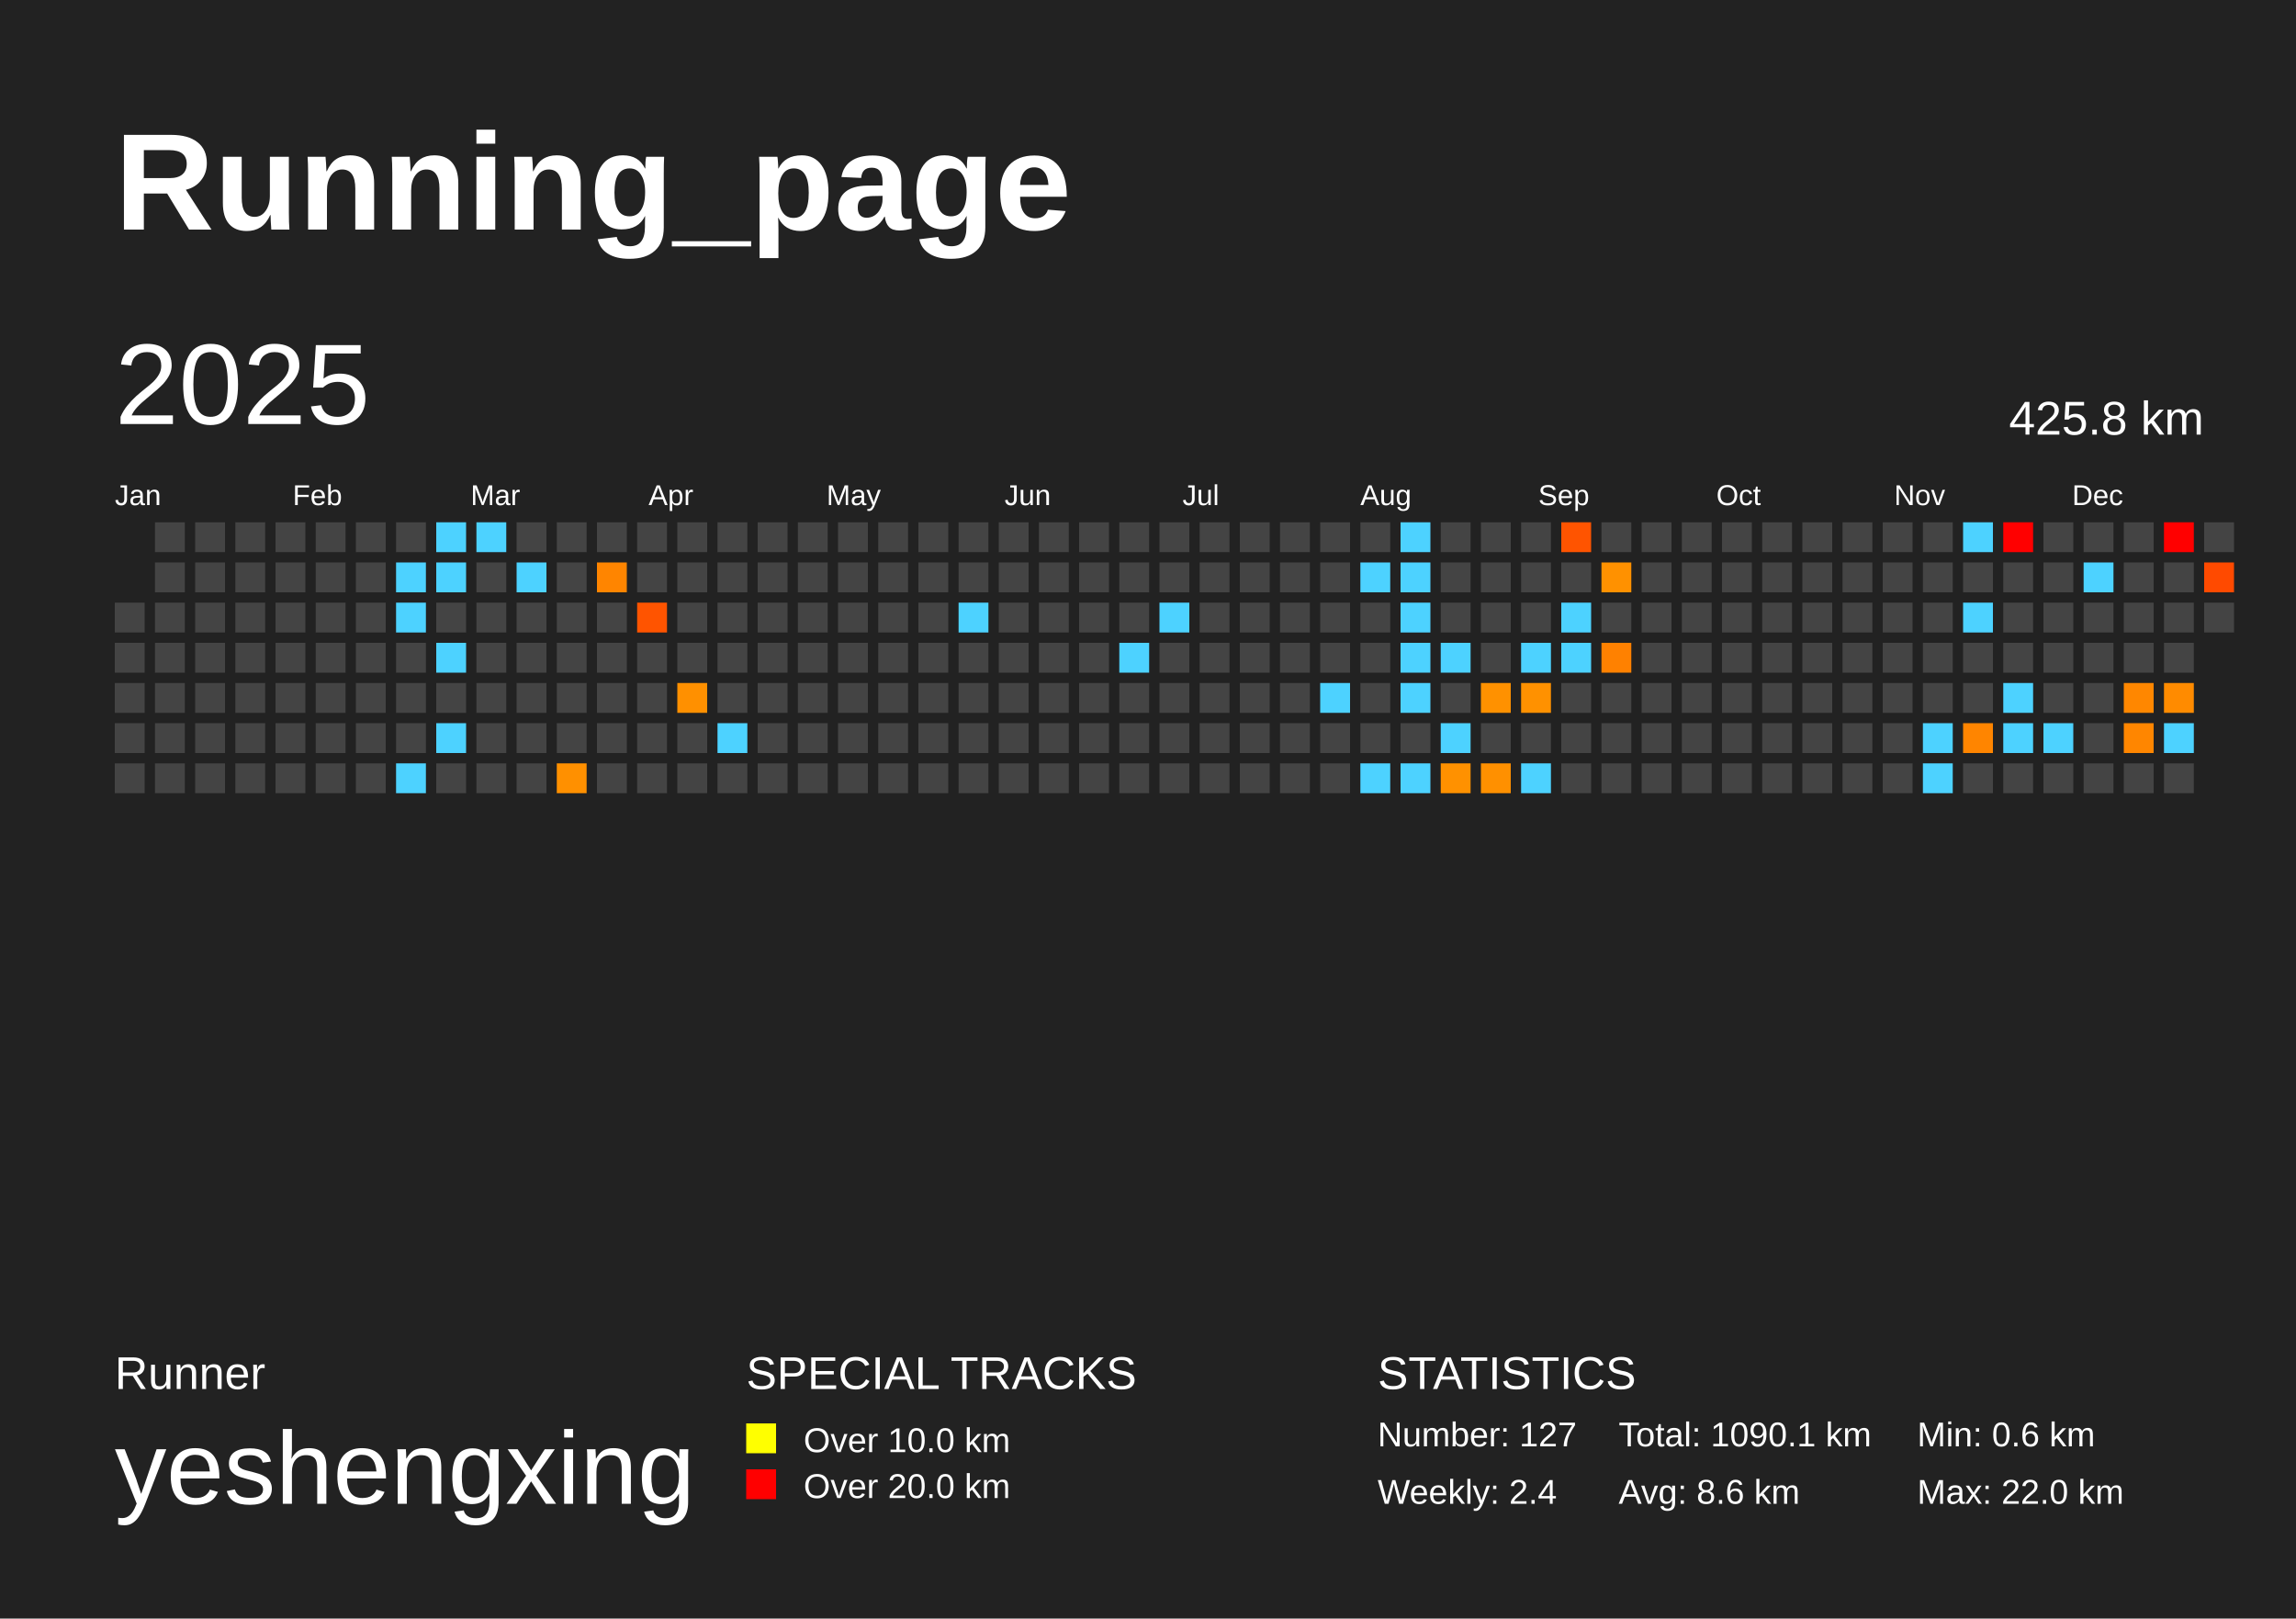
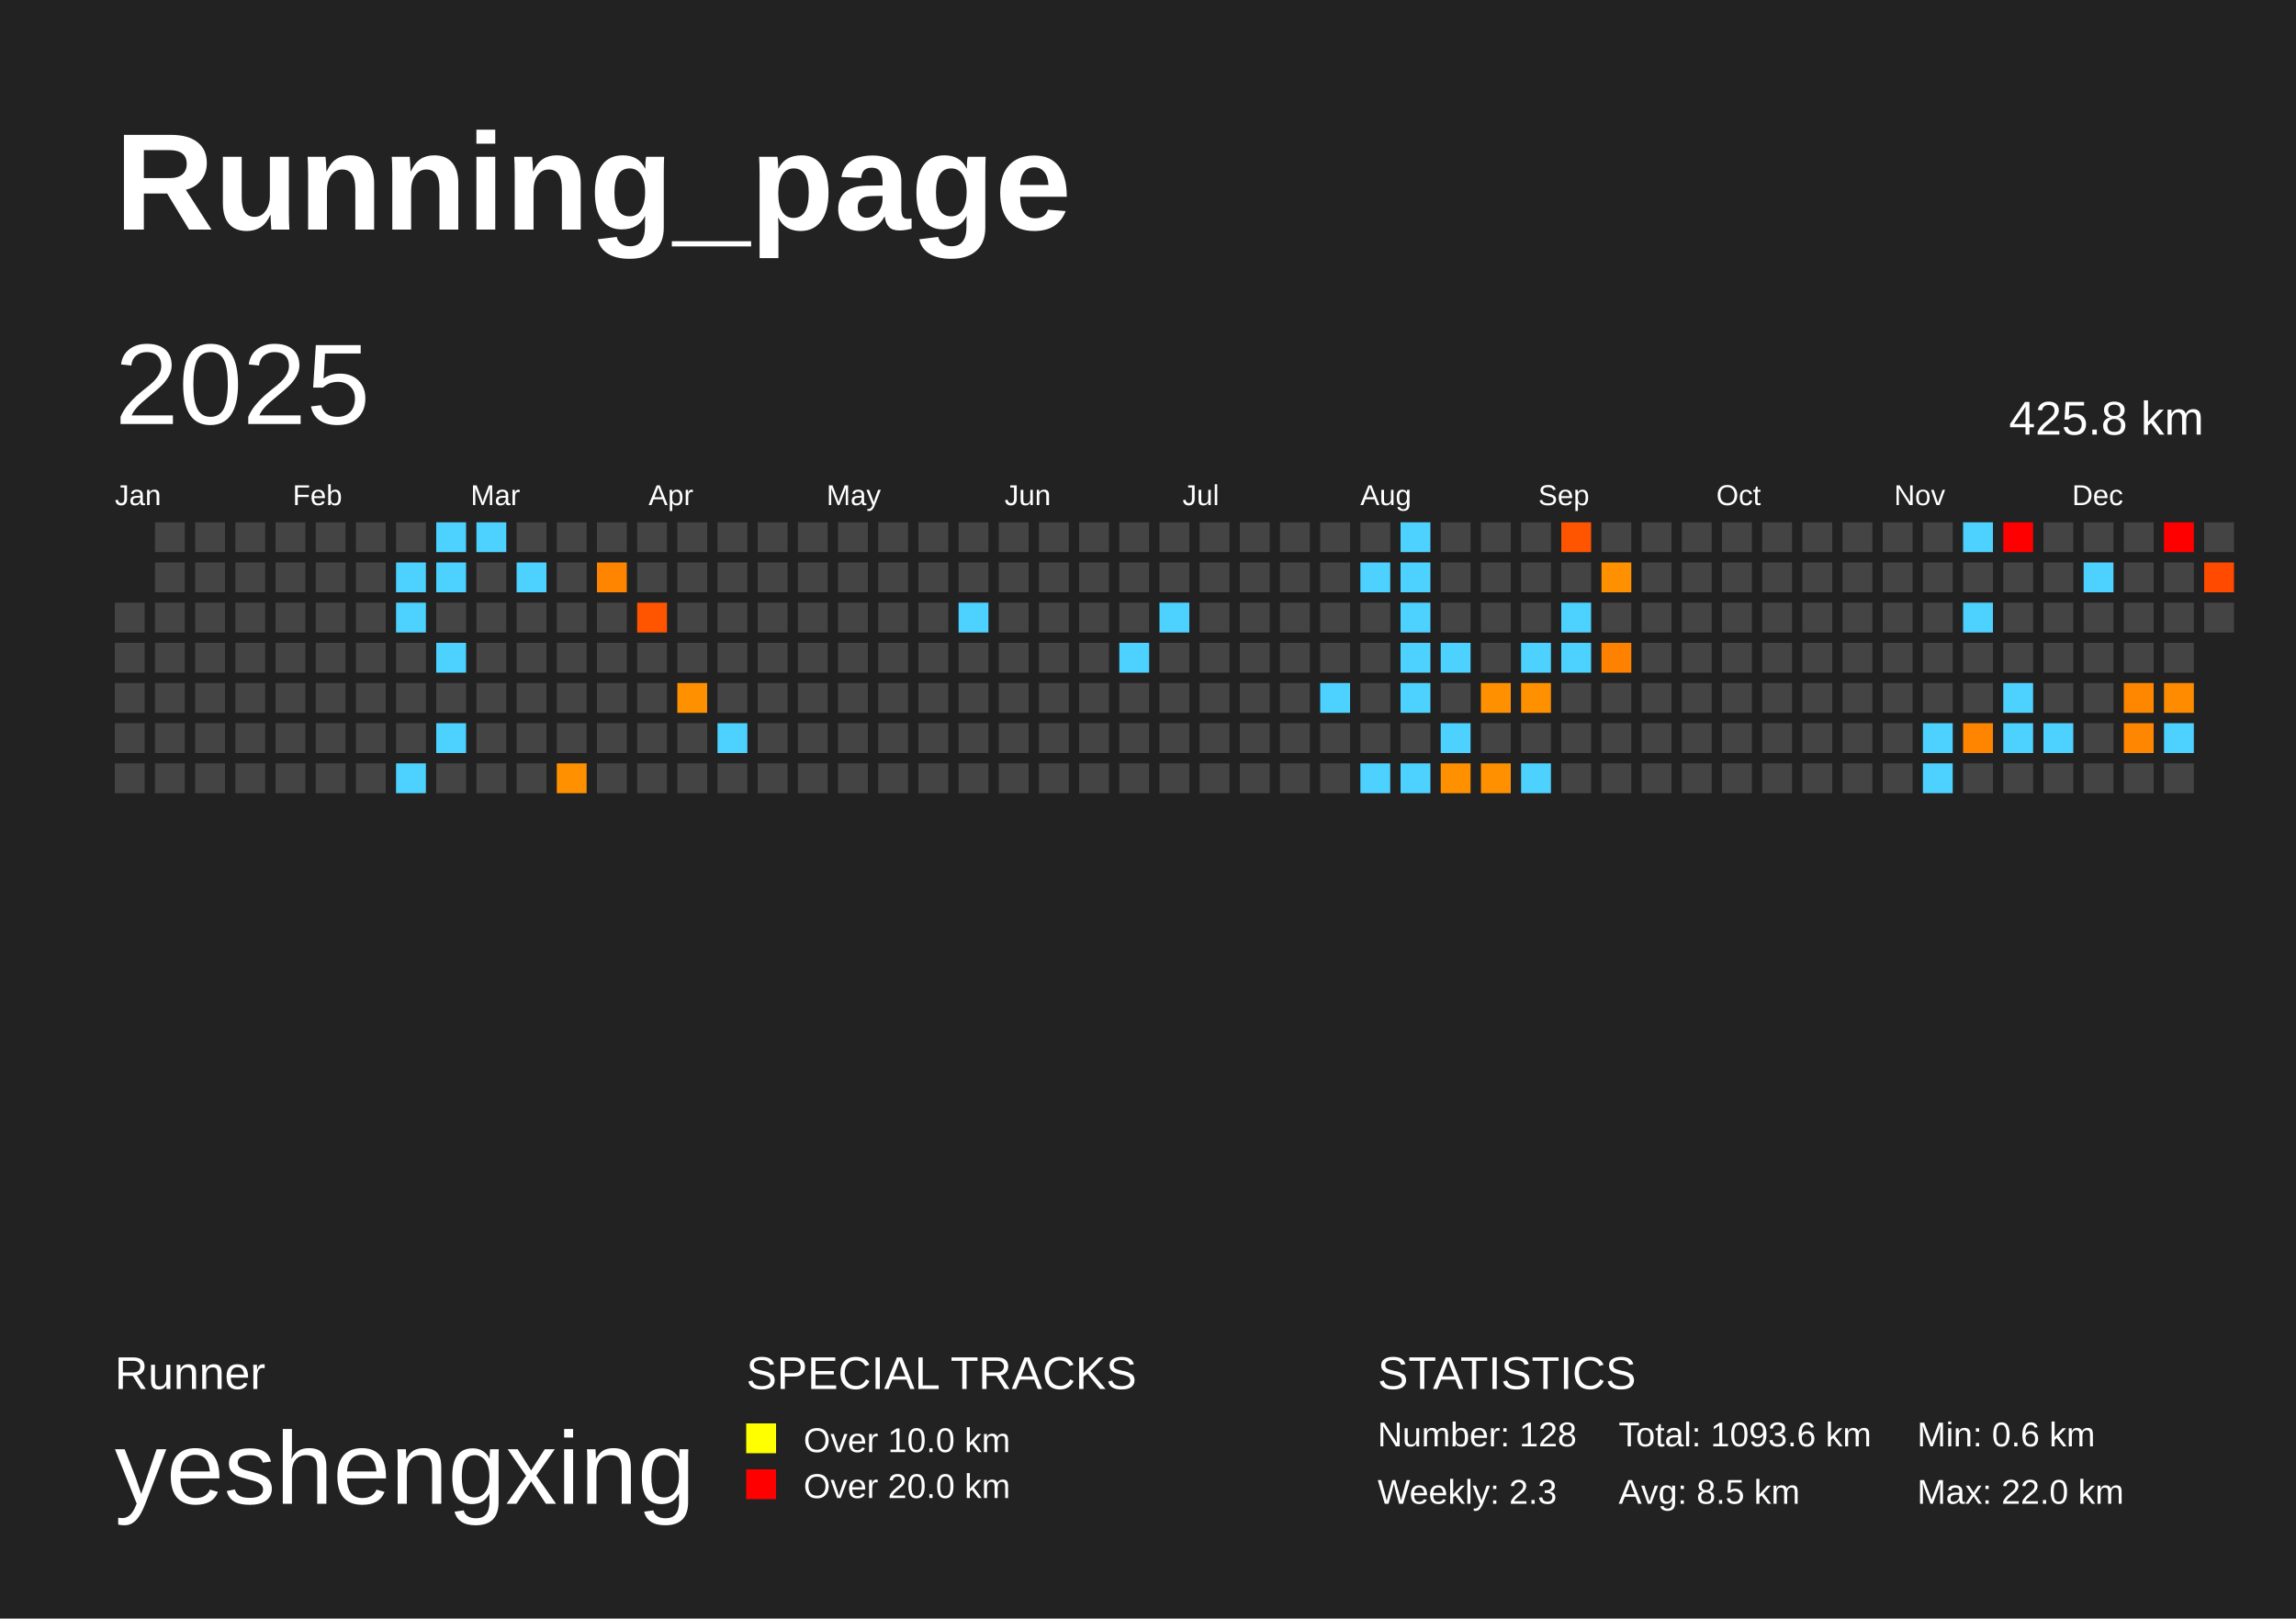
<svg xmlns="http://www.w3.org/2000/svg" baseProfile="full" height="141mm" version="1.1" viewBox="0,0,200,141" width="200mm">
  <defs />
  <rect fill="#222222" height="141" width="200" x="0" y="0" />
  <text fill="#FFFFFF" style="font-size:12px; font-family:Arial; font-weight:bold;" x="10" y="20">Running_page</text>
  <text fill="#FFFFFF" style="font-size:4px; font-family:Arial" x="10" y="121">Runner</text>
  <text fill="#FFFFFF" style="font-size:9px; font-family:Arial" x="10" y="131">yeshengxing</text>
  <text fill="#FFFFFF" style="font-size:4px; font-family:Arial" x="65" y="121">SPECIAL TRACKS</text>
  <rect fill="yellow" height="2.6" width="2.6" x="65" y="124" />
  <text fill="#FFFFFF" style="font-size:3px; font-family:Arial" x="70" y="126.5">Over 10.0 km</text>
  <rect fill="red" height="2.6" width="2.6" x="65" y="128" />
  <text fill="#FFFFFF" style="font-size:3px; font-family:Arial" x="70" y="130.5">Over 20.0 km</text>
  <text fill="#FFFFFF" style="font-size:4px; font-family:Arial" x="120" y="121">STATISTICS</text>
-   <text fill="#FFFFFF" style="font-size:3px; font-family:Arial" x="120" y="126">Number: 127</text>
-   <text fill="#FFFFFF" style="font-size:3px; font-family:Arial" x="120" y="131">Weekly: 2.4</text>
-   <text fill="#FFFFFF" style="font-size:3px; font-family:Arial" x="141" y="126">Total: 1090.1 km</text>
-   <text fill="#FFFFFF" style="font-size:3px; font-family:Arial" x="141" y="131">Avg: 8.6 km</text>
+   <text fill="#FFFFFF" style="font-size:3px; font-family:Arial" x="120" y="126">Number: 128</text>
+   <text fill="#FFFFFF" style="font-size:3px; font-family:Arial" x="120" y="131">Weekly: 2.3</text>
+   <text fill="#FFFFFF" style="font-size:3px; font-family:Arial" x="141" y="126">Total: 1093.6 km</text>
+   <text fill="#FFFFFF" style="font-size:3px; font-family:Arial" x="141" y="131">Avg: 8.5 km</text>
  <text fill="#FFFFFF" style="font-size:3px; font-family:Arial" x="167" y="126">Min: 0.6 km</text>
  <text fill="#FFFFFF" style="font-size:3px; font-family:Arial" x="167" y="131">Max: 22.0 km</text>
  <text dominant-baseline="hanging" fill="#FFFFFF" style="font-size:10.0px; font-family:Arial;" x="10" y="30">2025</text>
  <text dominant-baseline="hanging" fill="#FFFFFF" style="font-size:4.125px; font-family:Arial;" x="175" y="35">425.8 km</text>
  <text fill="#FFFFFF" style="font-size:2.5px; font-family:Arial" x="10.0" y="44">Jan</text>
  <text fill="#FFFFFF" style="font-size:2.5px; font-family:Arial" x="25.5" y="44">Feb</text>
  <text fill="#FFFFFF" style="font-size:2.5px; font-family:Arial" x="41.0" y="44">Mar</text>
  <text fill="#FFFFFF" style="font-size:2.5px; font-family:Arial" x="56.5" y="44">Apr</text>
  <text fill="#FFFFFF" style="font-size:2.5px; font-family:Arial" x="72.0" y="44">May</text>
  <text fill="#FFFFFF" style="font-size:2.5px; font-family:Arial" x="87.5" y="44">Jun</text>
  <text fill="#FFFFFF" style="font-size:2.5px; font-family:Arial" x="103.0" y="44">Jul</text>
  <text fill="#FFFFFF" style="font-size:2.5px; font-family:Arial" x="118.5" y="44">Aug</text>
  <text fill="#FFFFFF" style="font-size:2.5px; font-family:Arial" x="134.0" y="44">Sep</text>
  <text fill="#FFFFFF" style="font-size:2.5px; font-family:Arial" x="149.5" y="44">Oct</text>
  <text fill="#FFFFFF" style="font-size:2.5px; font-family:Arial" x="165.0" y="44">Nov</text>
  <text fill="#FFFFFF" style="font-size:2.5px; font-family:Arial" x="180.5" y="44">Dec</text>
  <rect fill="#444444" height="2.6" width="2.6" x="10.0" y="52.5" />
  <rect fill="#444444" height="2.6" width="2.6" x="10.0" y="56.0" />
  <rect fill="#444444" height="2.6" width="2.6" x="10.0" y="59.5" />
  <rect fill="#444444" height="2.6" width="2.6" x="10.0" y="63.0" />
  <rect fill="#444444" height="2.6" width="2.6" x="10.0" y="66.5" />
  <rect fill="#444444" height="2.6" width="2.6" x="13.5" y="45.5" />
  <rect fill="#444444" height="2.6" width="2.6" x="13.5" y="49.0" />
  <rect fill="#444444" height="2.6" width="2.6" x="13.5" y="52.5" />
  <rect fill="#444444" height="2.6" width="2.6" x="13.5" y="56.0" />
  <rect fill="#444444" height="2.6" width="2.6" x="13.5" y="59.5" />
  <rect fill="#444444" height="2.6" width="2.6" x="13.5" y="63.0" />
  <rect fill="#444444" height="2.6" width="2.6" x="13.5" y="66.5" />
  <rect fill="#444444" height="2.6" width="2.6" x="17.0" y="45.5" />
  <rect fill="#444444" height="2.6" width="2.6" x="17.0" y="49.0" />
  <rect fill="#444444" height="2.6" width="2.6" x="17.0" y="52.5" />
  <rect fill="#444444" height="2.6" width="2.6" x="17.0" y="56.0" />
  <rect fill="#444444" height="2.6" width="2.6" x="17.0" y="59.5" />
  <rect fill="#444444" height="2.6" width="2.6" x="17.0" y="63.0" />
  <rect fill="#444444" height="2.6" width="2.6" x="17.0" y="66.5" />
  <rect fill="#444444" height="2.6" width="2.6" x="20.5" y="45.5" />
  <rect fill="#444444" height="2.6" width="2.6" x="20.5" y="49.0" />
  <rect fill="#444444" height="2.6" width="2.6" x="20.5" y="52.5" />
  <rect fill="#444444" height="2.6" width="2.6" x="20.5" y="56.0" />
  <rect fill="#444444" height="2.6" width="2.6" x="20.5" y="59.5" />
  <rect fill="#444444" height="2.6" width="2.6" x="20.5" y="63.0" />
  <rect fill="#444444" height="2.6" width="2.6" x="20.5" y="66.5" />
  <rect fill="#444444" height="2.6" width="2.6" x="24.0" y="45.5" />
  <rect fill="#444444" height="2.6" width="2.6" x="24.0" y="49.0" />
  <rect fill="#444444" height="2.6" width="2.6" x="24.0" y="52.5" />
  <rect fill="#444444" height="2.6" width="2.6" x="24.0" y="56.0" />
  <rect fill="#444444" height="2.6" width="2.6" x="24.0" y="59.5" />
  <rect fill="#444444" height="2.6" width="2.6" x="24.0" y="63.0" />
  <rect fill="#444444" height="2.6" width="2.6" x="24.0" y="66.5" />
  <rect fill="#444444" height="2.6" width="2.6" x="27.5" y="45.5" />
  <rect fill="#444444" height="2.6" width="2.6" x="27.5" y="49.0" />
  <rect fill="#444444" height="2.6" width="2.6" x="27.5" y="52.5" />
  <rect fill="#444444" height="2.6" width="2.6" x="27.5" y="56.0" />
  <rect fill="#444444" height="2.6" width="2.6" x="27.5" y="59.5" />
  <rect fill="#444444" height="2.6" width="2.6" x="27.5" y="63.0" />
  <rect fill="#444444" height="2.6" width="2.6" x="27.5" y="66.5" />
  <rect fill="#444444" height="2.6" width="2.6" x="31.0" y="45.5" />
  <rect fill="#444444" height="2.6" width="2.6" x="31.0" y="49.0" />
  <rect fill="#444444" height="2.6" width="2.6" x="31.0" y="52.5" />
  <rect fill="#444444" height="2.6" width="2.6" x="31.0" y="56.0" />
  <rect fill="#444444" height="2.6" width="2.6" x="31.0" y="59.5" />
  <rect fill="#444444" height="2.6" width="2.6" x="31.0" y="63.0" />
  <rect fill="#444444" height="2.6" width="2.6" x="31.0" y="66.5" />
  <rect fill="#444444" height="2.6" width="2.6" x="34.5" y="45.5" />
  <rect fill="#4dd2ff" height="2.6" width="2.6" x="34.5" y="49.0" />
  <rect fill="#4dd2ff" height="2.6" width="2.6" x="34.5" y="52.5" />
  <rect fill="#444444" height="2.6" width="2.6" x="34.5" y="56.0" />
  <rect fill="#444444" height="2.6" width="2.6" x="34.5" y="59.5" />
  <rect fill="#444444" height="2.6" width="2.6" x="34.5" y="63.0" />
  <rect fill="#4dd2ff" height="2.6" width="2.6" x="34.5" y="66.5" />
  <rect fill="#4dd2ff" height="2.6" width="2.6" x="38.0" y="45.5" />
  <rect fill="#4dd2ff" height="2.6" width="2.6" x="38.0" y="49.0" />
  <rect fill="#444444" height="2.6" width="2.6" x="38.0" y="52.5" />
  <rect fill="#4dd2ff" height="2.6" width="2.6" x="38.0" y="56.0" />
  <rect fill="#444444" height="2.6" width="2.6" x="38.0" y="59.5" />
  <rect fill="#4dd2ff" height="2.6" width="2.6" x="38.0" y="63.0" />
  <rect fill="#444444" height="2.6" width="2.6" x="38.0" y="66.5" />
  <rect fill="#4dd2ff" height="2.6" width="2.6" x="41.5" y="45.5" />
  <rect fill="#444444" height="2.6" width="2.6" x="41.5" y="49.0" />
  <rect fill="#444444" height="2.6" width="2.6" x="41.5" y="52.5" />
  <rect fill="#444444" height="2.6" width="2.6" x="41.5" y="56.0" />
  <rect fill="#444444" height="2.6" width="2.6" x="41.5" y="59.5" />
  <rect fill="#444444" height="2.6" width="2.6" x="41.5" y="63.0" />
  <rect fill="#444444" height="2.6" width="2.6" x="41.5" y="66.5" />
  <rect fill="#444444" height="2.6" width="2.6" x="45.0" y="45.5" />
  <rect fill="#4dd2ff" height="2.6" width="2.6" x="45.0" y="49.0" />
  <rect fill="#444444" height="2.6" width="2.6" x="45.0" y="52.5" />
  <rect fill="#444444" height="2.6" width="2.6" x="45.0" y="56.0" />
  <rect fill="#444444" height="2.6" width="2.6" x="45.0" y="59.5" />
  <rect fill="#444444" height="2.6" width="2.6" x="45.0" y="63.0" />
  <rect fill="#444444" height="2.6" width="2.6" x="45.0" y="66.5" />
  <rect fill="#444444" height="2.6" width="2.6" x="48.5" y="45.5" />
  <rect fill="#444444" height="2.6" width="2.6" x="48.5" y="49.0" />
  <rect fill="#444444" height="2.6" width="2.6" x="48.5" y="52.5" />
  <rect fill="#444444" height="2.6" width="2.6" x="48.5" y="56.0" />
  <rect fill="#444444" height="2.6" width="2.6" x="48.5" y="59.5" />
  <rect fill="#444444" height="2.6" width="2.6" x="48.5" y="63.0" />
  <rect fill="#ff9000" height="2.6" width="2.6" x="48.5" y="66.5" />
  <rect fill="#444444" height="2.6" width="2.6" x="52.0" y="45.5" />
  <rect fill="#ff8500" height="2.6" width="2.6" x="52.0" y="49.0" />
  <rect fill="#444444" height="2.6" width="2.6" x="52.0" y="52.5" />
  <rect fill="#444444" height="2.6" width="2.6" x="52.0" y="56.0" />
  <rect fill="#444444" height="2.6" width="2.6" x="52.0" y="59.5" />
  <rect fill="#444444" height="2.6" width="2.6" x="52.0" y="63.0" />
  <rect fill="#444444" height="2.6" width="2.6" x="52.0" y="66.5" />
  <rect fill="#444444" height="2.6" width="2.6" x="55.5" y="45.5" />
  <rect fill="#444444" height="2.6" width="2.6" x="55.5" y="49.0" />
  <rect fill="#ff5400" height="2.6" width="2.6" x="55.5" y="52.5" />
  <rect fill="#444444" height="2.6" width="2.6" x="55.5" y="56.0" />
  <rect fill="#444444" height="2.6" width="2.6" x="55.5" y="59.5" />
  <rect fill="#444444" height="2.6" width="2.6" x="55.5" y="63.0" />
  <rect fill="#444444" height="2.6" width="2.6" x="55.5" y="66.5" />
  <rect fill="#444444" height="2.6" width="2.6" x="59.0" y="45.5" />
  <rect fill="#444444" height="2.6" width="2.6" x="59.0" y="49.0" />
  <rect fill="#444444" height="2.6" width="2.6" x="59.0" y="52.5" />
  <rect fill="#444444" height="2.6" width="2.6" x="59.0" y="56.0" />
  <rect fill="#ff9000" height="2.6" width="2.6" x="59.0" y="59.5" />
  <rect fill="#444444" height="2.6" width="2.6" x="59.0" y="63.0" />
  <rect fill="#444444" height="2.6" width="2.6" x="59.0" y="66.5" />
  <rect fill="#444444" height="2.6" width="2.6" x="62.5" y="45.5" />
  <rect fill="#444444" height="2.6" width="2.6" x="62.5" y="49.0" />
  <rect fill="#444444" height="2.6" width="2.6" x="62.5" y="52.5" />
  <rect fill="#444444" height="2.6" width="2.6" x="62.5" y="56.0" />
  <rect fill="#444444" height="2.6" width="2.6" x="62.5" y="59.5" />
  <rect fill="#4dd2ff" height="2.6" width="2.6" x="62.5" y="63.0" />
  <rect fill="#444444" height="2.6" width="2.6" x="62.5" y="66.5" />
  <rect fill="#444444" height="2.6" width="2.6" x="66.0" y="45.5" />
  <rect fill="#444444" height="2.6" width="2.6" x="66.0" y="49.0" />
  <rect fill="#444444" height="2.6" width="2.6" x="66.0" y="52.5" />
  <rect fill="#444444" height="2.6" width="2.6" x="66.0" y="56.0" />
  <rect fill="#444444" height="2.6" width="2.6" x="66.0" y="59.5" />
  <rect fill="#444444" height="2.6" width="2.6" x="66.0" y="63.0" />
  <rect fill="#444444" height="2.6" width="2.6" x="66.0" y="66.5" />
  <rect fill="#444444" height="2.6" width="2.6" x="69.5" y="45.5" />
  <rect fill="#444444" height="2.6" width="2.6" x="69.5" y="49.0" />
  <rect fill="#444444" height="2.6" width="2.6" x="69.5" y="52.5" />
  <rect fill="#444444" height="2.6" width="2.6" x="69.5" y="56.0" />
  <rect fill="#444444" height="2.6" width="2.6" x="69.5" y="59.5" />
  <rect fill="#444444" height="2.6" width="2.6" x="69.5" y="63.0" />
  <rect fill="#444444" height="2.6" width="2.6" x="69.5" y="66.5" />
  <rect fill="#444444" height="2.6" width="2.6" x="73.0" y="45.5" />
  <rect fill="#444444" height="2.6" width="2.6" x="73.0" y="49.0" />
  <rect fill="#444444" height="2.6" width="2.6" x="73.0" y="52.5" />
  <rect fill="#444444" height="2.6" width="2.6" x="73.0" y="56.0" />
  <rect fill="#444444" height="2.6" width="2.6" x="73.0" y="59.5" />
  <rect fill="#444444" height="2.6" width="2.6" x="73.0" y="63.0" />
  <rect fill="#444444" height="2.6" width="2.6" x="73.0" y="66.5" />
  <rect fill="#444444" height="2.6" width="2.6" x="76.5" y="45.5" />
  <rect fill="#444444" height="2.6" width="2.6" x="76.5" y="49.0" />
  <rect fill="#444444" height="2.6" width="2.6" x="76.5" y="52.5" />
  <rect fill="#444444" height="2.6" width="2.6" x="76.5" y="56.0" />
  <rect fill="#444444" height="2.6" width="2.6" x="76.5" y="59.5" />
  <rect fill="#444444" height="2.6" width="2.6" x="76.5" y="63.0" />
  <rect fill="#444444" height="2.6" width="2.6" x="76.5" y="66.5" />
  <rect fill="#444444" height="2.6" width="2.6" x="80.0" y="45.5" />
  <rect fill="#444444" height="2.6" width="2.6" x="80.0" y="49.0" />
  <rect fill="#444444" height="2.6" width="2.6" x="80.0" y="52.5" />
  <rect fill="#444444" height="2.6" width="2.6" x="80.0" y="56.0" />
  <rect fill="#444444" height="2.6" width="2.6" x="80.0" y="59.5" />
  <rect fill="#444444" height="2.6" width="2.6" x="80.0" y="63.0" />
  <rect fill="#444444" height="2.6" width="2.6" x="80.0" y="66.5" />
  <rect fill="#444444" height="2.6" width="2.6" x="83.5" y="45.5" />
  <rect fill="#444444" height="2.6" width="2.6" x="83.5" y="49.0" />
  <rect fill="#4dd2ff" height="2.6" width="2.6" x="83.5" y="52.5" />
  <rect fill="#444444" height="2.6" width="2.6" x="83.5" y="56.0" />
  <rect fill="#444444" height="2.6" width="2.6" x="83.5" y="59.5" />
  <rect fill="#444444" height="2.6" width="2.6" x="83.5" y="63.0" />
  <rect fill="#444444" height="2.6" width="2.6" x="83.5" y="66.5" />
  <rect fill="#444444" height="2.6" width="2.6" x="87.0" y="45.5" />
  <rect fill="#444444" height="2.6" width="2.6" x="87.0" y="49.0" />
  <rect fill="#444444" height="2.6" width="2.6" x="87.0" y="52.5" />
  <rect fill="#444444" height="2.6" width="2.6" x="87.0" y="56.0" />
  <rect fill="#444444" height="2.6" width="2.6" x="87.0" y="59.5" />
  <rect fill="#444444" height="2.6" width="2.6" x="87.0" y="63.0" />
  <rect fill="#444444" height="2.6" width="2.6" x="87.0" y="66.5" />
  <rect fill="#444444" height="2.6" width="2.6" x="90.5" y="45.5" />
  <rect fill="#444444" height="2.6" width="2.6" x="90.5" y="49.0" />
  <rect fill="#444444" height="2.6" width="2.6" x="90.5" y="52.5" />
  <rect fill="#444444" height="2.6" width="2.6" x="90.5" y="56.0" />
  <rect fill="#444444" height="2.6" width="2.6" x="90.5" y="59.5" />
  <rect fill="#444444" height="2.6" width="2.6" x="90.5" y="63.0" />
  <rect fill="#444444" height="2.6" width="2.6" x="90.5" y="66.5" />
  <rect fill="#444444" height="2.6" width="2.6" x="94.0" y="45.5" />
  <rect fill="#444444" height="2.6" width="2.6" x="94.0" y="49.0" />
  <rect fill="#444444" height="2.6" width="2.6" x="94.0" y="52.5" />
  <rect fill="#444444" height="2.6" width="2.6" x="94.0" y="56.0" />
  <rect fill="#444444" height="2.6" width="2.6" x="94.0" y="59.5" />
  <rect fill="#444444" height="2.6" width="2.6" x="94.0" y="63.0" />
  <rect fill="#444444" height="2.6" width="2.6" x="94.0" y="66.5" />
  <rect fill="#444444" height="2.6" width="2.6" x="97.5" y="45.5" />
  <rect fill="#444444" height="2.6" width="2.6" x="97.5" y="49.0" />
  <rect fill="#444444" height="2.6" width="2.6" x="97.5" y="52.5" />
  <rect fill="#4dd2ff" height="2.6" width="2.6" x="97.5" y="56.0" />
  <rect fill="#444444" height="2.6" width="2.6" x="97.5" y="59.5" />
  <rect fill="#444444" height="2.6" width="2.6" x="97.5" y="63.0" />
  <rect fill="#444444" height="2.6" width="2.6" x="97.5" y="66.5" />
  <rect fill="#444444" height="2.6" width="2.6" x="101.0" y="45.5" />
  <rect fill="#444444" height="2.6" width="2.6" x="101.0" y="49.0" />
  <rect fill="#4dd2ff" height="2.6" width="2.6" x="101.0" y="52.5" />
  <rect fill="#444444" height="2.6" width="2.6" x="101.0" y="56.0" />
  <rect fill="#444444" height="2.6" width="2.6" x="101.0" y="59.5" />
  <rect fill="#444444" height="2.6" width="2.6" x="101.0" y="63.0" />
  <rect fill="#444444" height="2.6" width="2.6" x="101.0" y="66.5" />
  <rect fill="#444444" height="2.6" width="2.6" x="104.5" y="45.5" />
  <rect fill="#444444" height="2.6" width="2.6" x="104.5" y="49.0" />
  <rect fill="#444444" height="2.6" width="2.6" x="104.5" y="52.5" />
  <rect fill="#444444" height="2.6" width="2.6" x="104.5" y="56.0" />
  <rect fill="#444444" height="2.6" width="2.6" x="104.5" y="59.5" />
  <rect fill="#444444" height="2.6" width="2.6" x="104.5" y="63.0" />
  <rect fill="#444444" height="2.6" width="2.6" x="104.5" y="66.5" />
  <rect fill="#444444" height="2.6" width="2.6" x="108.0" y="45.5" />
  <rect fill="#444444" height="2.6" width="2.6" x="108.0" y="49.0" />
  <rect fill="#444444" height="2.6" width="2.6" x="108.0" y="52.5" />
  <rect fill="#444444" height="2.6" width="2.6" x="108.0" y="56.0" />
  <rect fill="#444444" height="2.6" width="2.6" x="108.0" y="59.5" />
  <rect fill="#444444" height="2.6" width="2.6" x="108.0" y="63.0" />
  <rect fill="#444444" height="2.6" width="2.6" x="108.0" y="66.5" />
  <rect fill="#444444" height="2.6" width="2.6" x="111.5" y="45.5" />
  <rect fill="#444444" height="2.6" width="2.6" x="111.5" y="49.0" />
  <rect fill="#444444" height="2.6" width="2.6" x="111.5" y="52.5" />
  <rect fill="#444444" height="2.6" width="2.6" x="111.5" y="56.0" />
  <rect fill="#444444" height="2.6" width="2.6" x="111.5" y="59.5" />
  <rect fill="#444444" height="2.6" width="2.6" x="111.5" y="63.0" />
  <rect fill="#444444" height="2.6" width="2.6" x="111.5" y="66.5" />
  <rect fill="#444444" height="2.6" width="2.6" x="115.0" y="45.5" />
  <rect fill="#444444" height="2.6" width="2.6" x="115.0" y="49.0" />
  <rect fill="#444444" height="2.6" width="2.6" x="115.0" y="52.5" />
  <rect fill="#444444" height="2.6" width="2.6" x="115.0" y="56.0" />
  <rect fill="#4dd2ff" height="2.6" width="2.6" x="115.0" y="59.5" />
  <rect fill="#444444" height="2.6" width="2.6" x="115.0" y="63.0" />
  <rect fill="#444444" height="2.6" width="2.6" x="115.0" y="66.5" />
  <rect fill="#444444" height="2.6" width="2.6" x="118.5" y="45.5" />
  <rect fill="#4dd2ff" height="2.6" width="2.6" x="118.5" y="49.0" />
  <rect fill="#444444" height="2.6" width="2.6" x="118.5" y="52.5" />
  <rect fill="#444444" height="2.6" width="2.6" x="118.5" y="56.0" />
  <rect fill="#444444" height="2.6" width="2.6" x="118.5" y="59.5" />
  <rect fill="#444444" height="2.6" width="2.6" x="118.5" y="63.0" />
  <rect fill="#4dd2ff" height="2.6" width="2.6" x="118.5" y="66.5" />
  <rect fill="#4dd2ff" height="2.6" width="2.6" x="122.0" y="45.5" />
  <rect fill="#4dd2ff" height="2.6" width="2.6" x="122.0" y="49.0" />
  <rect fill="#4dd2ff" height="2.6" width="2.6" x="122.0" y="52.5" />
  <rect fill="#4dd2ff" height="2.6" width="2.6" x="122.0" y="56.0" />
  <rect fill="#4dd2ff" height="2.6" width="2.6" x="122.0" y="59.5" />
  <rect fill="#444444" height="2.6" width="2.6" x="122.0" y="63.0" />
  <rect fill="#4dd2ff" height="2.6" width="2.6" x="122.0" y="66.5" />
  <rect fill="#444444" height="2.6" width="2.6" x="125.5" y="45.5" />
  <rect fill="#444444" height="2.6" width="2.6" x="125.5" y="49.0" />
  <rect fill="#444444" height="2.6" width="2.6" x="125.5" y="52.5" />
  <rect fill="#4dd2ff" height="2.6" width="2.6" x="125.5" y="56.0" />
  <rect fill="#444444" height="2.6" width="2.6" x="125.5" y="59.5" />
  <rect fill="#4dd2ff" height="2.6" width="2.6" x="125.5" y="63.0" />
  <rect fill="#ff9100" height="2.6" width="2.6" x="125.5" y="66.5" />
  <rect fill="#444444" height="2.6" width="2.6" x="129.0" y="45.5" />
  <rect fill="#444444" height="2.6" width="2.6" x="129.0" y="49.0" />
  <rect fill="#444444" height="2.6" width="2.6" x="129.0" y="52.5" />
  <rect fill="#444444" height="2.6" width="2.6" x="129.0" y="56.0" />
  <rect fill="#ff9100" height="2.6" width="2.6" x="129.0" y="59.5" />
  <rect fill="#444444" height="2.6" width="2.6" x="129.0" y="63.0" />
  <rect fill="#ff9000" height="2.6" width="2.6" x="129.0" y="66.5" />
  <rect fill="#444444" height="2.6" width="2.6" x="132.5" y="45.5" />
  <rect fill="#444444" height="2.6" width="2.6" x="132.5" y="49.0" />
  <rect fill="#444444" height="2.6" width="2.6" x="132.5" y="52.5" />
  <rect fill="#4dd2ff" height="2.6" width="2.6" x="132.5" y="56.0" />
  <rect fill="#ff9100" height="2.6" width="2.6" x="132.5" y="59.5" />
  <rect fill="#444444" height="2.6" width="2.6" x="132.5" y="63.0" />
  <rect fill="#4dd2ff" height="2.6" width="2.6" x="132.5" y="66.5" />
  <rect fill="#ff5400" height="2.6" width="2.6" x="136.0" y="45.5" />
  <rect fill="#444444" height="2.6" width="2.6" x="136.0" y="49.0" />
  <rect fill="#4dd2ff" height="2.6" width="2.6" x="136.0" y="52.5" />
  <rect fill="#4dd2ff" height="2.6" width="2.6" x="136.0" y="56.0" />
  <rect fill="#444444" height="2.6" width="2.6" x="136.0" y="59.5" />
  <rect fill="#444444" height="2.6" width="2.6" x="136.0" y="63.0" />
  <rect fill="#444444" height="2.6" width="2.6" x="136.0" y="66.5" />
  <rect fill="#444444" height="2.6" width="2.6" x="139.5" y="45.5" />
  <rect fill="#ff9100" height="2.6" width="2.6" x="139.5" y="49.0" />
  <rect fill="#444444" height="2.6" width="2.6" x="139.5" y="52.5" />
  <rect fill="#ff8100" height="2.6" width="2.6" x="139.5" y="56.0" />
  <rect fill="#444444" height="2.6" width="2.6" x="139.5" y="59.5" />
  <rect fill="#444444" height="2.6" width="2.6" x="139.5" y="63.0" />
  <rect fill="#444444" height="2.6" width="2.6" x="139.5" y="66.5" />
  <rect fill="#444444" height="2.6" width="2.6" x="143.0" y="45.5" />
  <rect fill="#444444" height="2.6" width="2.6" x="143.0" y="49.0" />
  <rect fill="#444444" height="2.6" width="2.6" x="143.0" y="52.5" />
  <rect fill="#444444" height="2.6" width="2.6" x="143.0" y="56.0" />
  <rect fill="#444444" height="2.6" width="2.6" x="143.0" y="59.5" />
  <rect fill="#444444" height="2.6" width="2.6" x="143.0" y="63.0" />
  <rect fill="#444444" height="2.6" width="2.6" x="143.0" y="66.5" />
  <rect fill="#444444" height="2.6" width="2.6" x="146.5" y="45.5" />
  <rect fill="#444444" height="2.6" width="2.6" x="146.5" y="49.0" />
  <rect fill="#444444" height="2.6" width="2.6" x="146.5" y="52.5" />
  <rect fill="#444444" height="2.6" width="2.6" x="146.5" y="56.0" />
  <rect fill="#444444" height="2.6" width="2.6" x="146.5" y="59.5" />
  <rect fill="#444444" height="2.6" width="2.6" x="146.5" y="63.0" />
  <rect fill="#444444" height="2.6" width="2.6" x="146.5" y="66.5" />
  <rect fill="#444444" height="2.6" width="2.6" x="150.0" y="45.5" />
  <rect fill="#444444" height="2.6" width="2.6" x="150.0" y="49.0" />
  <rect fill="#444444" height="2.6" width="2.6" x="150.0" y="52.5" />
  <rect fill="#444444" height="2.6" width="2.6" x="150.0" y="56.0" />
  <rect fill="#444444" height="2.6" width="2.6" x="150.0" y="59.5" />
  <rect fill="#444444" height="2.6" width="2.6" x="150.0" y="63.0" />
  <rect fill="#444444" height="2.6" width="2.6" x="150.0" y="66.5" />
  <rect fill="#444444" height="2.6" width="2.6" x="153.5" y="45.5" />
  <rect fill="#444444" height="2.6" width="2.6" x="153.5" y="49.0" />
  <rect fill="#444444" height="2.6" width="2.6" x="153.5" y="52.5" />
  <rect fill="#444444" height="2.6" width="2.6" x="153.5" y="56.0" />
  <rect fill="#444444" height="2.6" width="2.6" x="153.5" y="59.5" />
  <rect fill="#444444" height="2.6" width="2.6" x="153.5" y="63.0" />
  <rect fill="#444444" height="2.6" width="2.6" x="153.5" y="66.5" />
  <rect fill="#444444" height="2.6" width="2.6" x="157.0" y="45.5" />
  <rect fill="#444444" height="2.6" width="2.6" x="157.0" y="49.0" />
  <rect fill="#444444" height="2.6" width="2.6" x="157.0" y="52.5" />
  <rect fill="#444444" height="2.6" width="2.6" x="157.0" y="56.0" />
  <rect fill="#444444" height="2.6" width="2.6" x="157.0" y="59.5" />
  <rect fill="#444444" height="2.6" width="2.6" x="157.0" y="63.0" />
  <rect fill="#444444" height="2.6" width="2.6" x="157.0" y="66.5" />
  <rect fill="#444444" height="2.6" width="2.6" x="160.5" y="45.5" />
  <rect fill="#444444" height="2.6" width="2.6" x="160.5" y="49.0" />
  <rect fill="#444444" height="2.6" width="2.6" x="160.5" y="52.5" />
  <rect fill="#444444" height="2.6" width="2.6" x="160.5" y="56.0" />
  <rect fill="#444444" height="2.6" width="2.6" x="160.5" y="59.5" />
  <rect fill="#444444" height="2.6" width="2.6" x="160.5" y="63.0" />
  <rect fill="#444444" height="2.6" width="2.6" x="160.5" y="66.5" />
  <rect fill="#444444" height="2.6" width="2.6" x="164.0" y="45.5" />
  <rect fill="#444444" height="2.6" width="2.6" x="164.0" y="49.0" />
  <rect fill="#444444" height="2.6" width="2.6" x="164.0" y="52.5" />
  <rect fill="#444444" height="2.6" width="2.6" x="164.0" y="56.0" />
  <rect fill="#444444" height="2.6" width="2.6" x="164.0" y="59.5" />
  <rect fill="#444444" height="2.6" width="2.6" x="164.0" y="63.0" />
  <rect fill="#444444" height="2.6" width="2.6" x="164.0" y="66.5" />
  <rect fill="#444444" height="2.6" width="2.6" x="167.5" y="45.5" />
  <rect fill="#444444" height="2.6" width="2.6" x="167.5" y="49.0" />
  <rect fill="#444444" height="2.6" width="2.6" x="167.5" y="52.5" />
  <rect fill="#444444" height="2.6" width="2.6" x="167.5" y="56.0" />
  <rect fill="#444444" height="2.6" width="2.6" x="167.5" y="59.5" />
  <rect fill="#4dd2ff" height="2.6" width="2.6" x="167.5" y="63.0" />
  <rect fill="#4dd2ff" height="2.6" width="2.6" x="167.5" y="66.5" />
  <rect fill="#4dd2ff" height="2.6" width="2.6" x="171.0" y="45.5" />
  <rect fill="#444444" height="2.6" width="2.6" x="171.0" y="49.0" />
  <rect fill="#4dd2ff" height="2.6" width="2.6" x="171.0" y="52.5" />
  <rect fill="#444444" height="2.6" width="2.6" x="171.0" y="56.0" />
  <rect fill="#444444" height="2.6" width="2.6" x="171.0" y="59.5" />
  <rect fill="#ff8500" height="2.6" width="2.6" x="171.0" y="63.0" />
  <rect fill="#444444" height="2.6" width="2.6" x="171.0" y="66.5" />
  <rect fill="red" height="2.6" width="2.6" x="174.5" y="45.5" />
  <rect fill="#444444" height="2.6" width="2.6" x="174.5" y="49.0" />
  <rect fill="#444444" height="2.6" width="2.6" x="174.5" y="52.5" />
  <rect fill="#444444" height="2.6" width="2.6" x="174.5" y="56.0" />
  <rect fill="#4dd2ff" height="2.6" width="2.6" x="174.5" y="59.5" />
  <rect fill="#4dd2ff" height="2.6" width="2.6" x="174.5" y="63.0" />
  <rect fill="#444444" height="2.6" width="2.6" x="174.5" y="66.5" />
  <rect fill="#444444" height="2.6" width="2.6" x="178.0" y="45.5" />
  <rect fill="#444444" height="2.6" width="2.6" x="178.0" y="49.0" />
  <rect fill="#444444" height="2.6" width="2.6" x="178.0" y="52.5" />
  <rect fill="#444444" height="2.6" width="2.6" x="178.0" y="56.0" />
  <rect fill="#444444" height="2.6" width="2.6" x="178.0" y="59.5" />
  <rect fill="#4dd2ff" height="2.6" width="2.6" x="178.0" y="63.0" />
  <rect fill="#444444" height="2.6" width="2.6" x="178.0" y="66.5" />
  <rect fill="#444444" height="2.6" width="2.6" x="181.5" y="45.5" />
  <rect fill="#4dd2ff" height="2.6" width="2.6" x="181.5" y="49.0" />
  <rect fill="#444444" height="2.6" width="2.6" x="181.5" y="52.5" />
  <rect fill="#444444" height="2.6" width="2.6" x="181.5" y="56.0" />
  <rect fill="#444444" height="2.6" width="2.6" x="181.5" y="59.5" />
  <rect fill="#444444" height="2.6" width="2.6" x="181.5" y="63.0" />
  <rect fill="#444444" height="2.6" width="2.6" x="181.5" y="66.5" />
  <rect fill="#444444" height="2.6" width="2.6" x="185.0" y="45.5" />
  <rect fill="#444444" height="2.6" width="2.6" x="185.0" y="49.0" />
  <rect fill="#444444" height="2.6" width="2.6" x="185.0" y="52.5" />
  <rect fill="#444444" height="2.6" width="2.6" x="185.0" y="56.0" />
  <rect fill="#ff8700" height="2.6" width="2.6" x="185.0" y="59.5" />
  <rect fill="#ff8600" height="2.6" width="2.6" x="185.0" y="63.0" />
  <rect fill="#444444" height="2.6" width="2.6" x="185.0" y="66.5" />
  <rect fill="red" height="2.6" width="2.6" x="188.5" y="45.5" />
  <rect fill="#444444" height="2.6" width="2.6" x="188.5" y="49.0" />
  <rect fill="#444444" height="2.6" width="2.6" x="188.5" y="52.5" />
  <rect fill="#444444" height="2.6" width="2.6" x="188.5" y="56.0" />
  <rect fill="#ff8b00" height="2.6" width="2.6" x="188.5" y="59.5" />
  <rect fill="#4dd2ff" height="2.6" width="2.6" x="188.5" y="63.0" />
  <rect fill="#444444" height="2.6" width="2.6" x="188.5" y="66.5" />
  <rect fill="#444444" height="2.6" width="2.6" x="192.0" y="45.5" />
  <rect fill="#ff4a00" height="2.6" width="2.6" x="192.0" y="49.0" />
  <rect fill="#444444" height="2.6" width="2.6" x="192.0" y="52.5" />
</svg>
